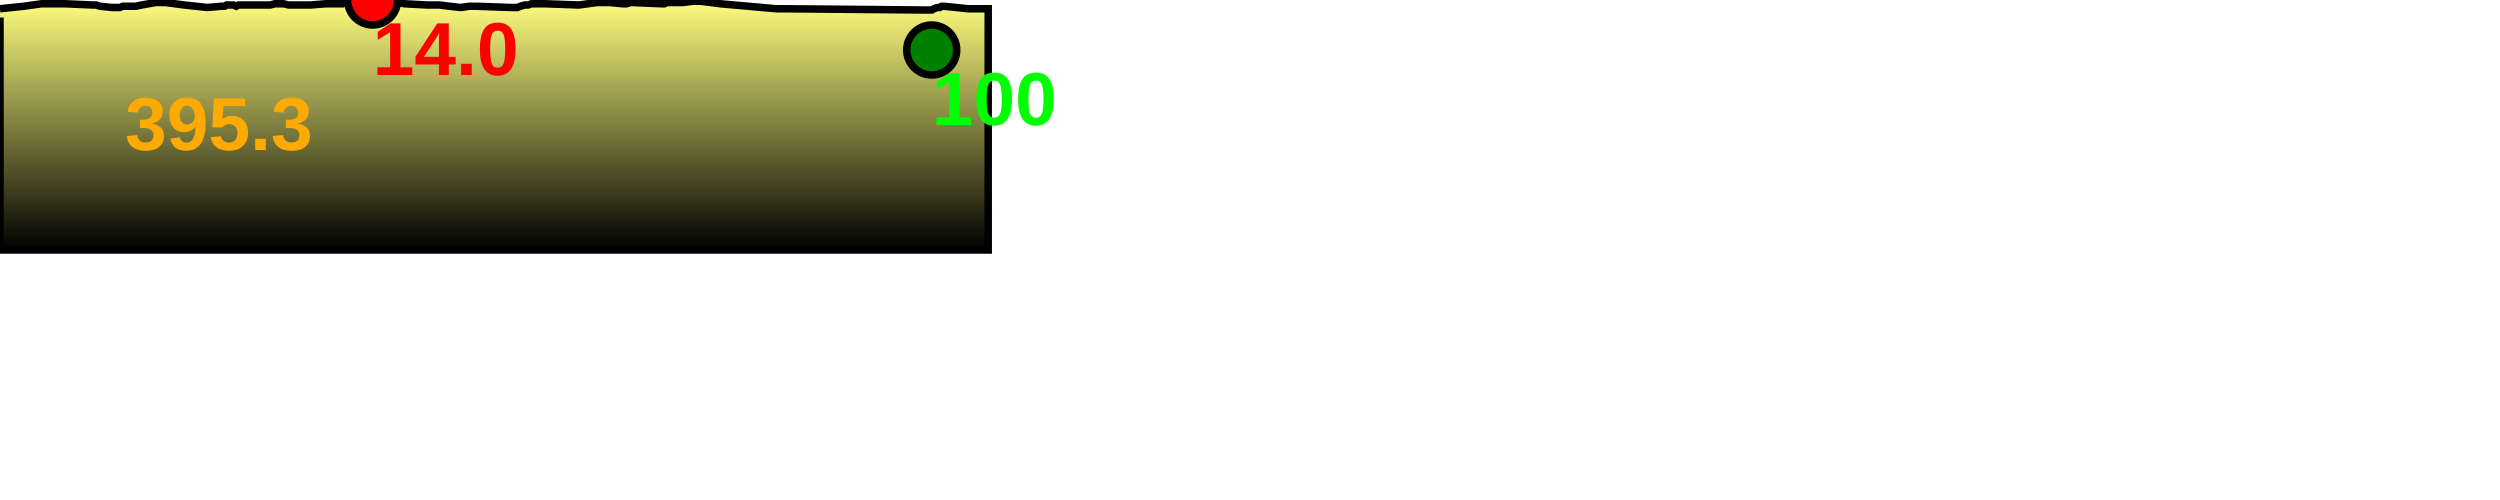
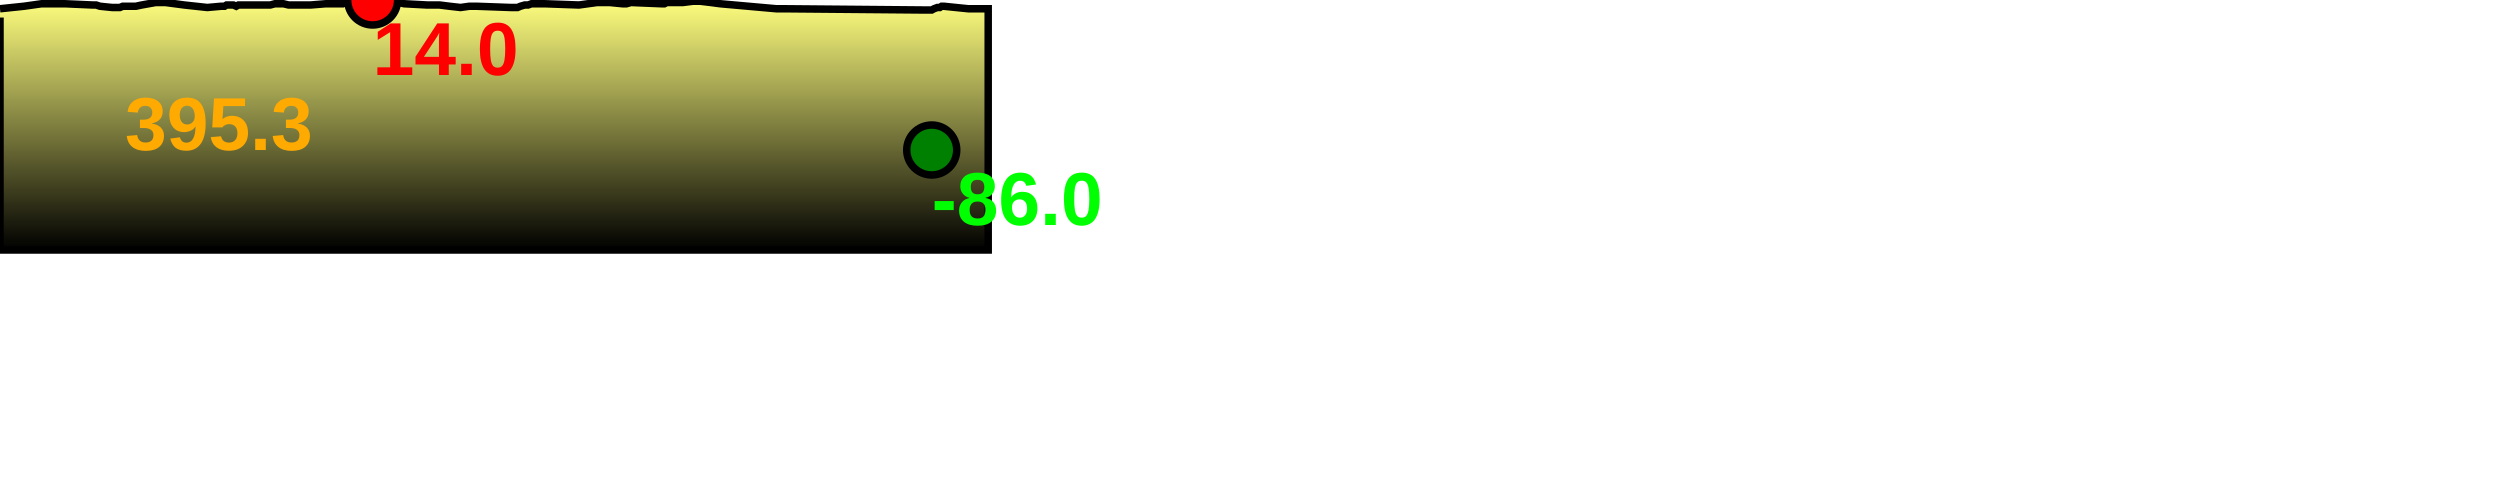
<svg xmlns="http://www.w3.org/2000/svg" baseProfile="full" height="200px" version="1.1" width="1000px">
  <defs>
    <linearGradient id="my-gradient" x1="0" x2="0" y1="0" y2="1">
      <stop offset="0.0" stop-color="#ffff7f" stop-opacity="1" />
      <stop offset="0.2" stop-color="#cccc66" stop-opacity="1" />
      <stop offset="1.0" stop-color="#000000" stop-opacity="1" />
    </linearGradient>
  </defs>
  <path d="M 0 3.5 L 9.581 2.5 L 16.65 1.5 L 21.778 1.5 L 25.901 1.5 L 37.097 2.0 L 38.459 2.0 L 39.971 2.5 L 44.868 3.0 L 45.917 3.0 L 46.973 3.0 L 47.955 3.0 L 49.126 2.5 L 50.594 2.5 L 52.252 2.5 L 54.344 2.5 L 56.678 2.0 L 62.29 1.0 L 66.14 1.0 L 69.961 1.5 L 73.722 2.0 L 82.912 3.0 L 88.507 2.5 L 89.81 2.5 L 90.629 2.0 L 91.422 2.0 L 93.361 2.0 L 94.484 2.5 L 95.383 2.0 L 96.308 2.0 L 108.115 2.0 L 109.971 1.5 L 113.353 1.5 L 115.449 2.0 L 118.153 2.0 L 120.414 2.0 L 122.575 2.0 L 124.215 2.0 L 130.363 1.5 L 136.185 1.5 L 137.189 1.5 L 138.184 1.0 L 139.45 1.0 L 141.399 1.0 L 144.021 0.5 L 145.515 0.5 L 147.362 0.0 L 149.057 0.0 L 150.382 0.5 L 151.738 0.5 L 152.771 0.5 L 154.63 0.5 L 156.806 0.5 L 159.483 1.0 L 161.634 1.5 L 170.854 2.0 L 175.812 2.0 L 179.806 2.5 L 184.214 3.0 L 187.736 2.5 L 190.539 2.5 L 204.391 3.0 L 205.809 3.0 L 207.013 3.0 L 208.18 2.5 L 209.884 2.0 L 211.24 2.0 L 212.617 1.5 L 214.326 1.5 L 215.901 1.5 L 217.772 1.5 L 231.569 2.0 L 238.857 1.0 L 243.851 1.0 L 248.946 1.5 L 250.611 1.5 L 252.382 1.0 L 264.437 1.5 L 265.144 1.5 L 265.768 1.5 L 266.754 1.0 L 268.252 1.0 L 269.218 1.0 L 270.059 1.0 L 270.545 1.0 L 273.16 1.0 L 277.15 0.5 L 278.481 0.5 L 280.099 0.5 L 284.319 1.0 L 288.066 1.5 L 310.502 3.5 L 313.338 3.5 L 369.603 4.0 L 371.931 4.0 L 372.692 4.0 L 373.611 3.5 L 374.931 3.0 L 375.932 3.0 L 376.664 2.5 L 377.503 2.5 L 387.286 3.5 L 395.282 3.5 L 395.282 100 L 0.0 100 L 0.0 7.0" fill="url(#my-gradient)" stroke="black" stroke-width="3" />
  <circle cx="149.057" cy="0" fill="red" r="10" stroke="black" stroke-width="3" />
-   <circle cx="372.692" cy="20" fill="green" r="10" stroke="black" stroke-width="3" />
+   <circle cx="372.692" cy="60" fill="green" r="10" stroke="black" stroke-width="3" />
  <text fill="#ffaa00" font-family="Arial" font-size="30px" font-weight="bold" stroke="none" x="50" y="60">395.3</text>
  <text fill="#ff0000" font-family="Arial" font-size="30px" font-weight="bold" stroke="none" x="149.057" y="30">14.0</text>
-   <text fill="#00ff00" font-family="Arial" font-size="30px" font-weight="bold" stroke="none" x="372.692" y="50">100</text>
+   <text fill="#00ff00" font-family="Arial" font-size="30px" font-weight="bold" stroke="none" x="372.692" y="90">-86.0</text>
</svg>
